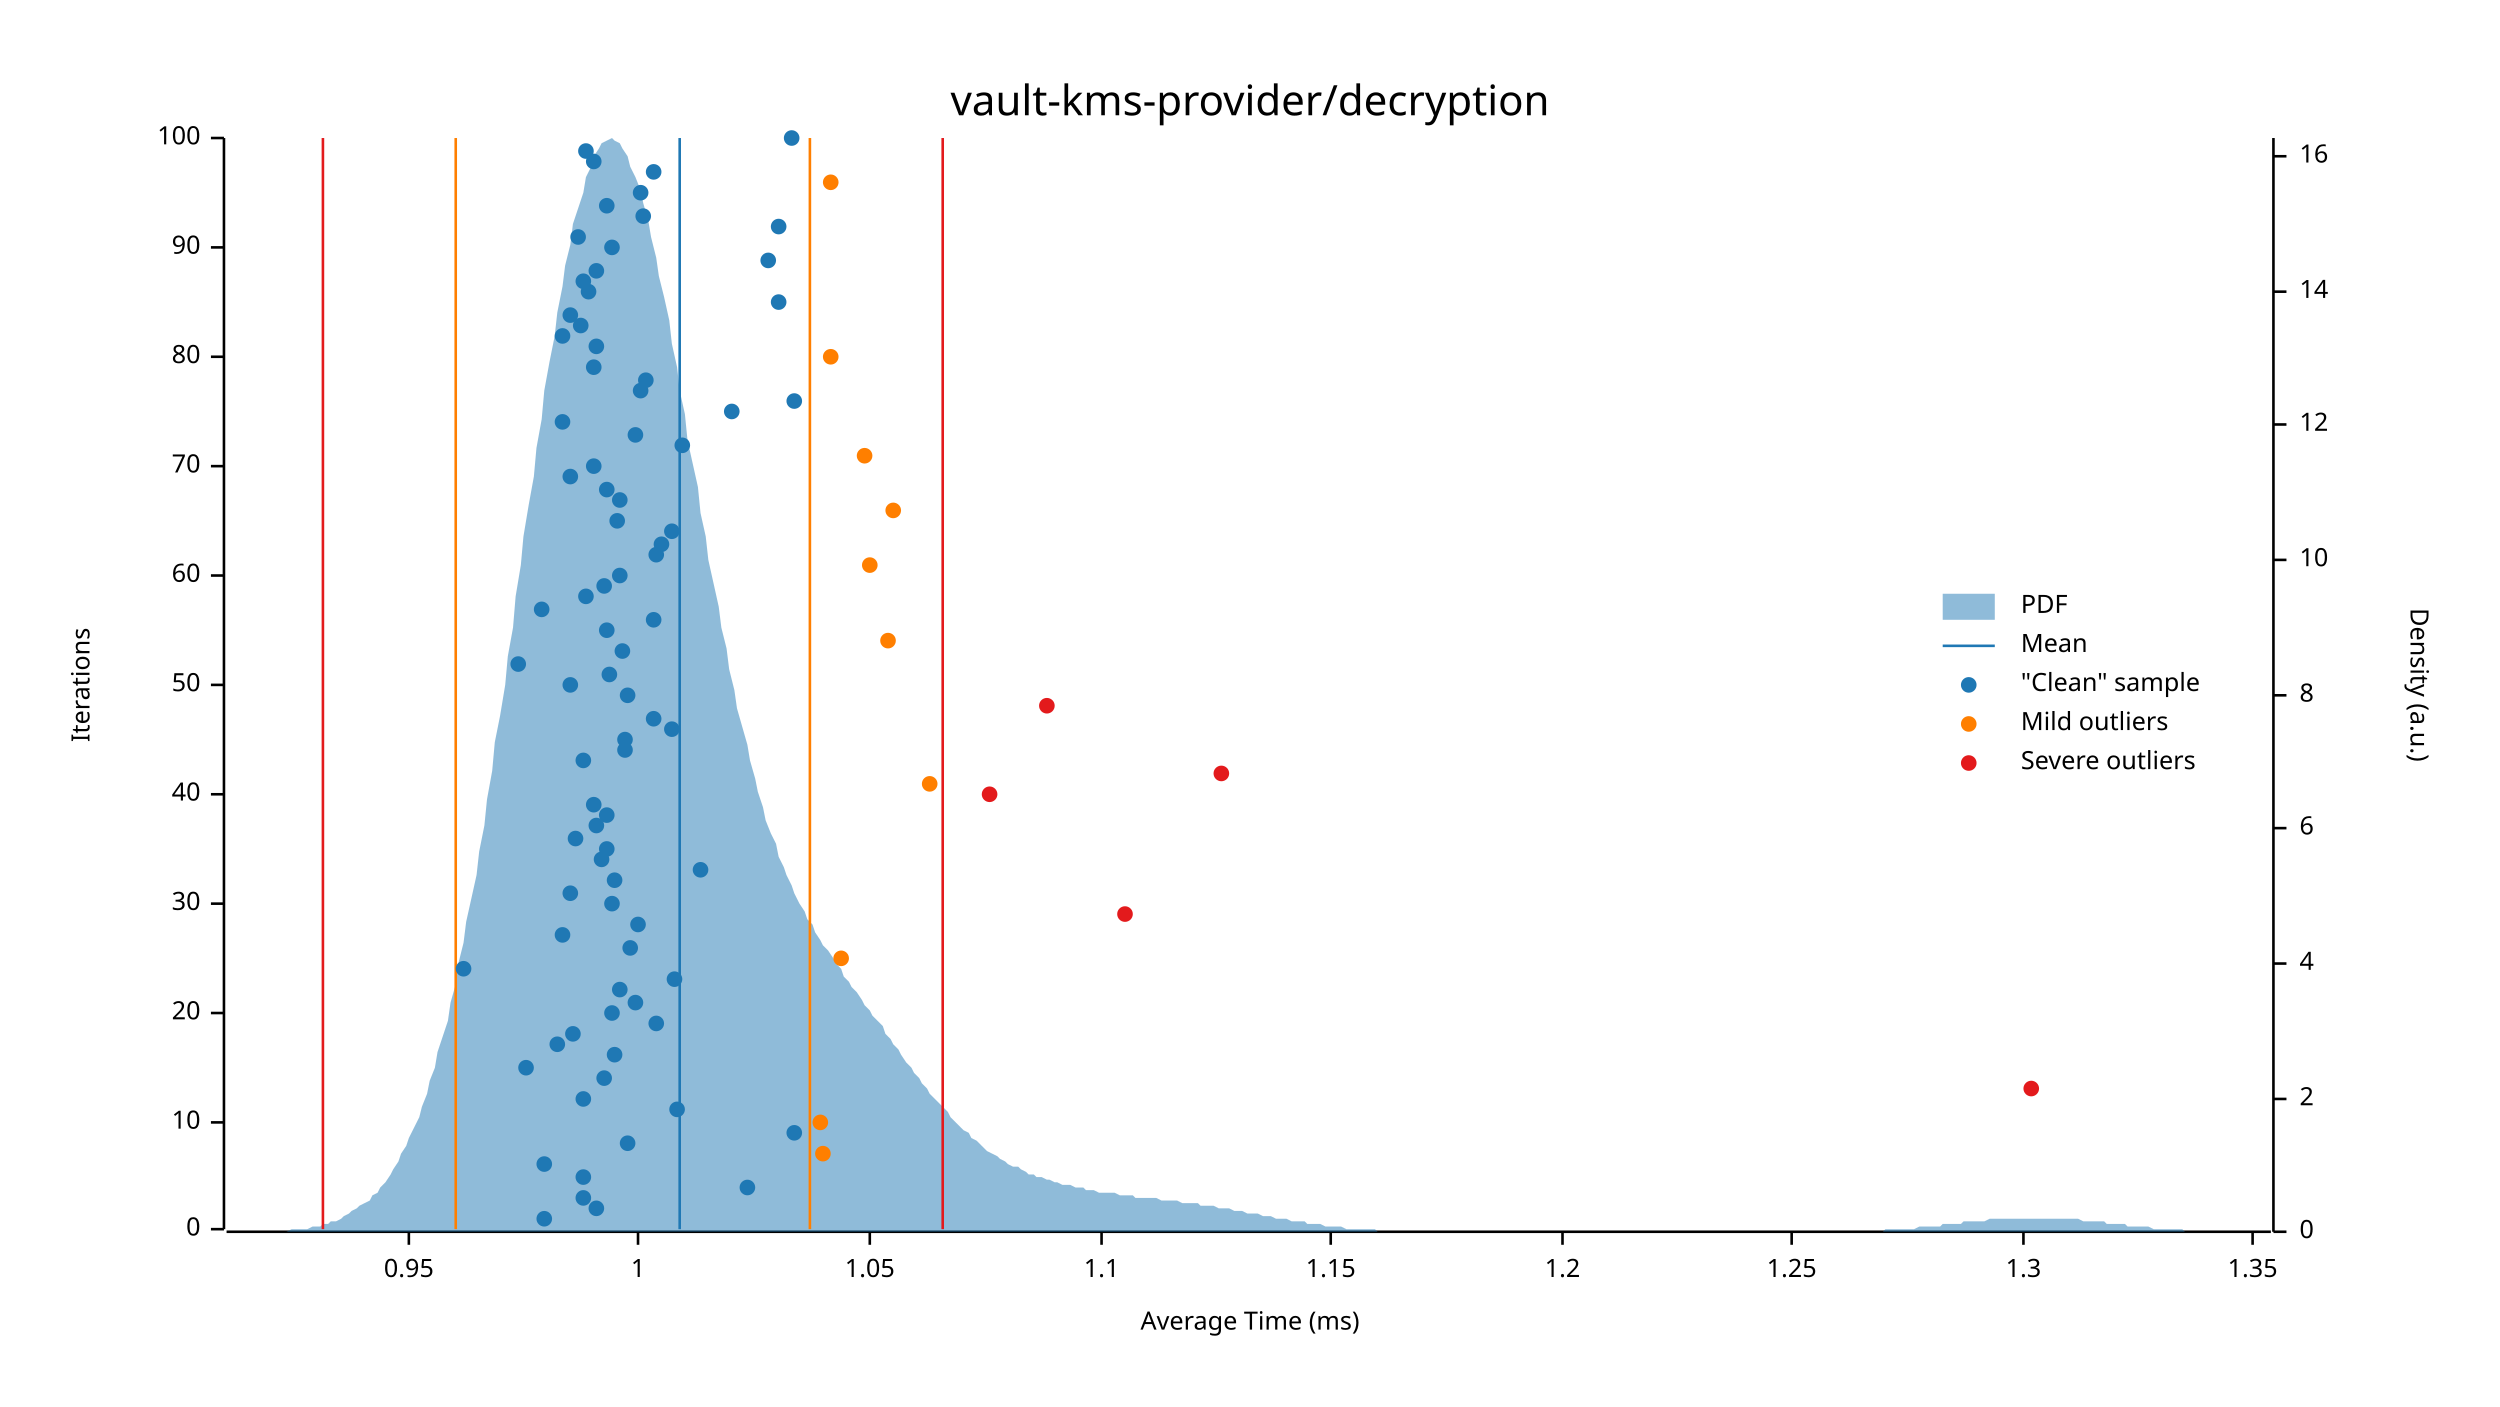
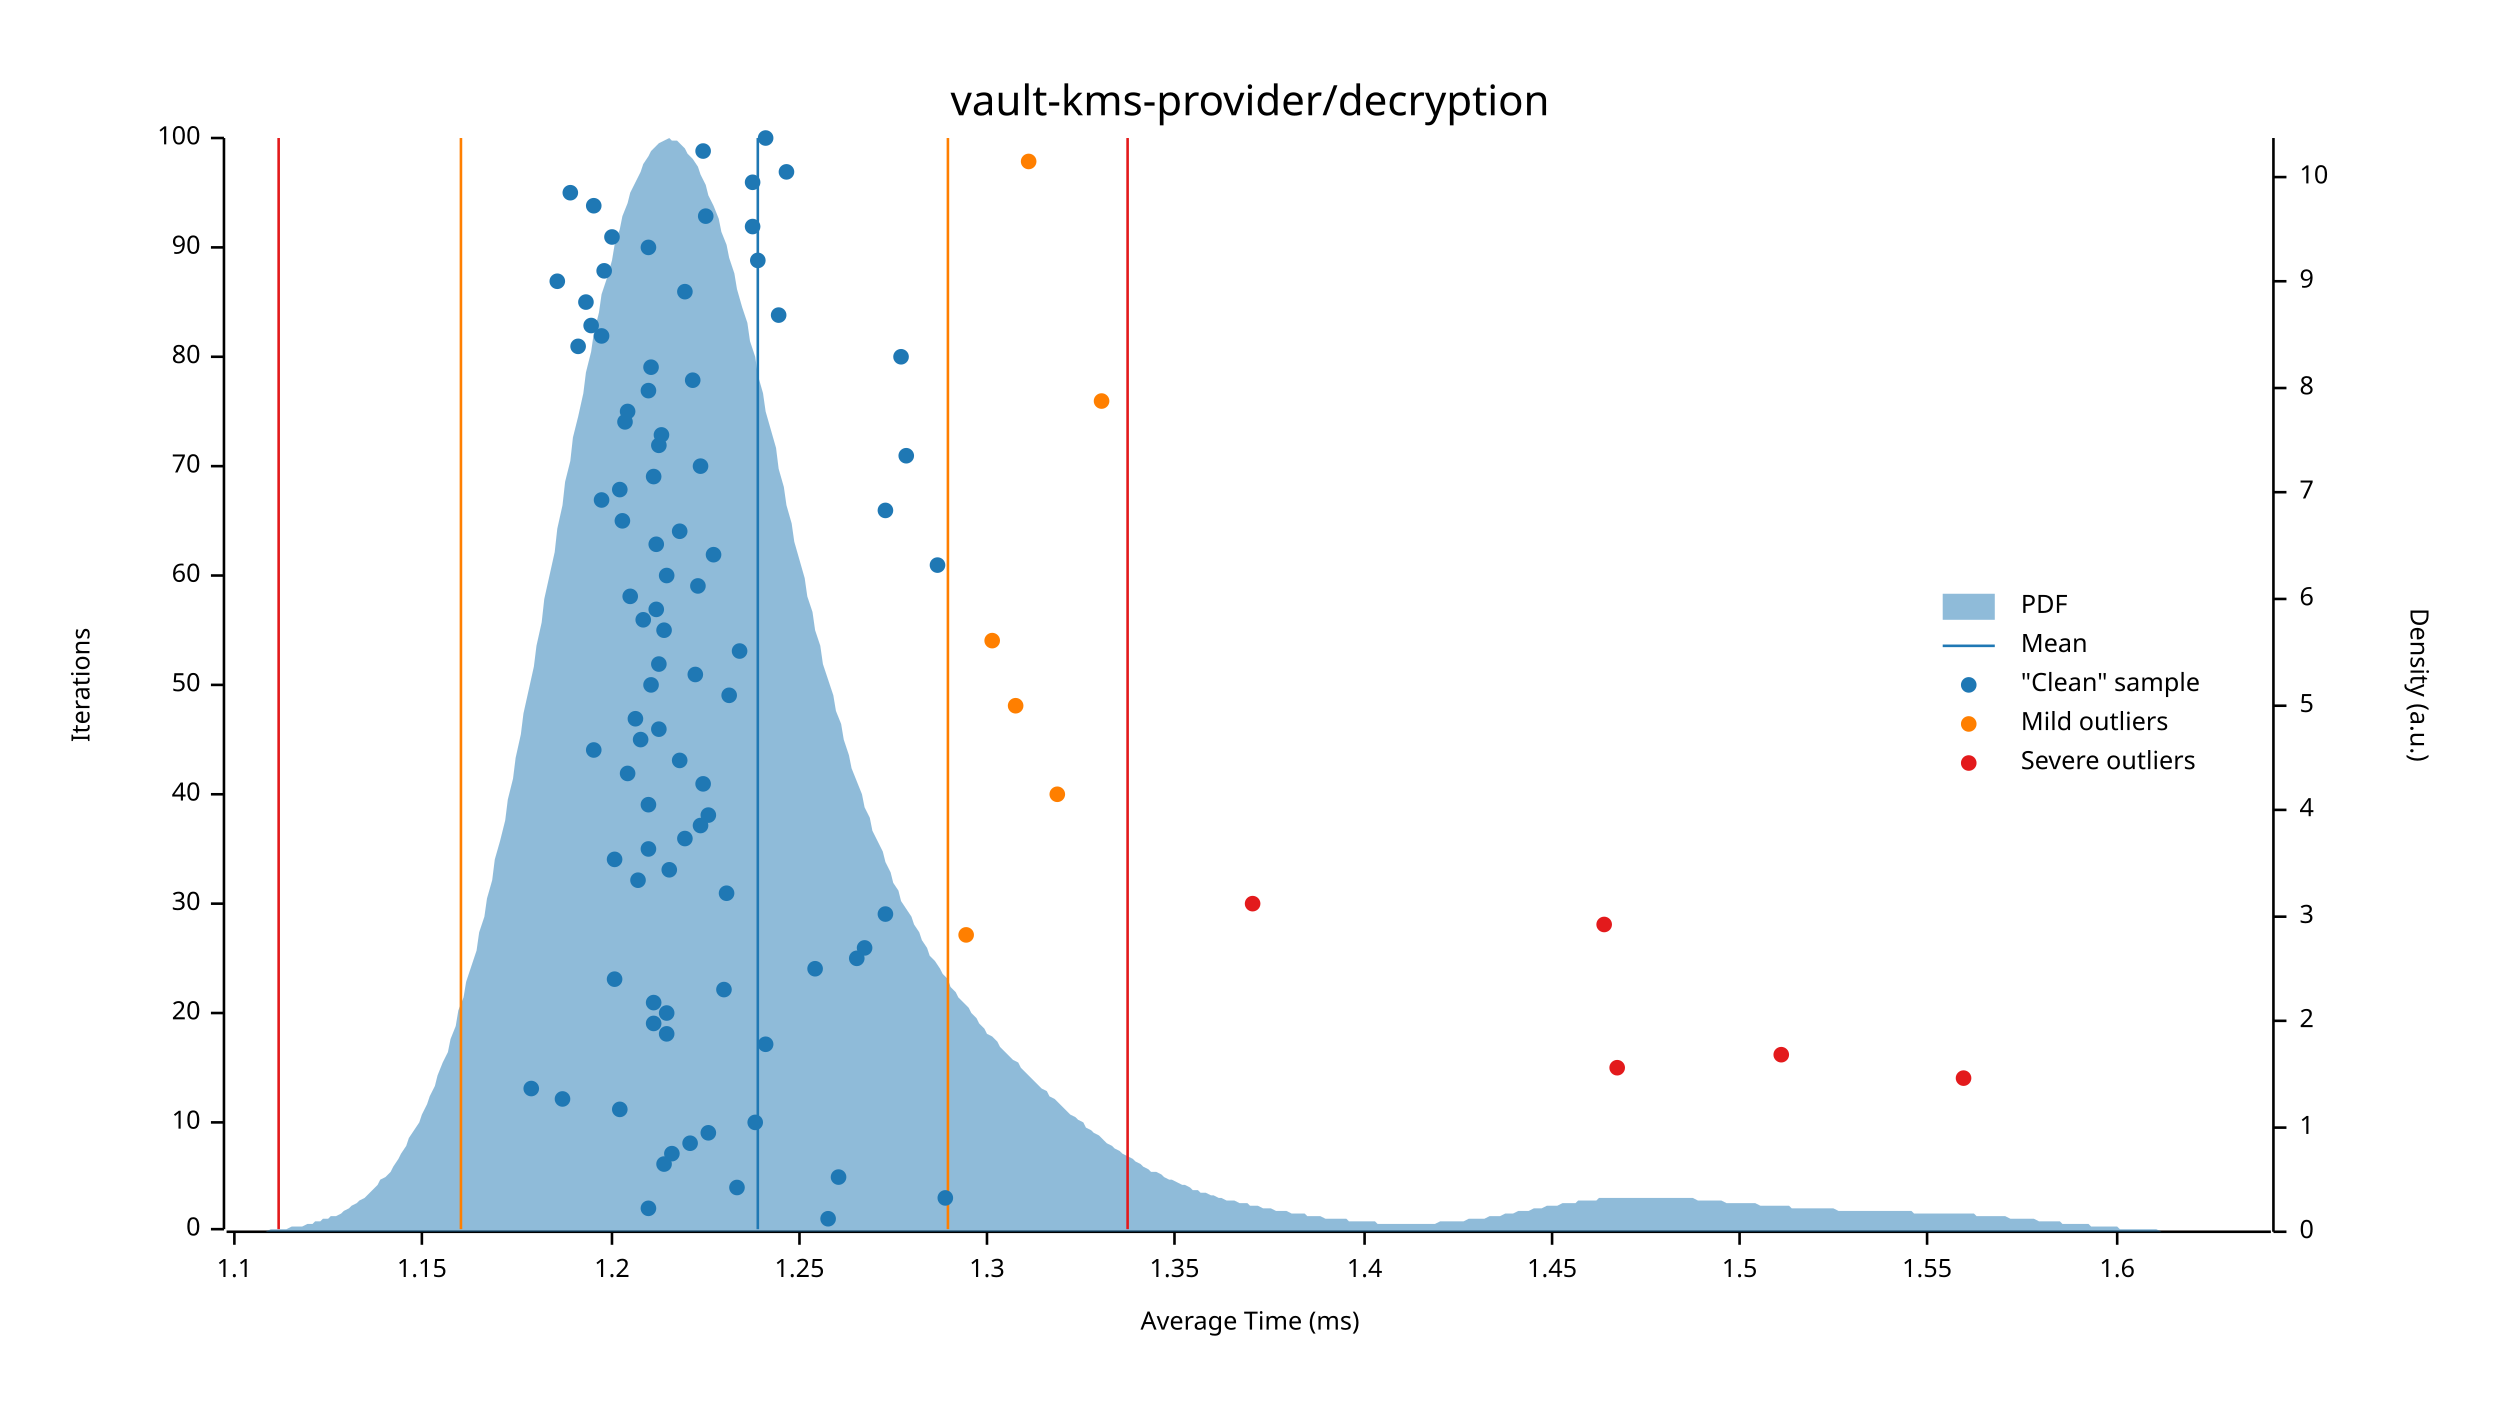
<svg xmlns="http://www.w3.org/2000/svg" width="960" height="540" viewBox="0 0 960 540">
  <text x="480" y="32" dy="0.76em" text-anchor="middle" font-family="sans-serif" font-size="16.129" opacity="1" fill="#000000">
vault-kms-provider/decryption
</text>
  <text x="27" y="263" dy="0.76em" text-anchor="middle" font-family="sans-serif" font-size="9.677" opacity="1" fill="#000000" transform="rotate(270, 27, 263)">
Iterations
</text>
  <text x="480" y="513" dy="-0.5ex" text-anchor="middle" font-family="sans-serif" font-size="9.677" opacity="1" fill="#000000">
Average Time (ms)
</text>
  <polyline fill="none" opacity="1" stroke="#000000" stroke-width="1" points="86,53 86,472 " />
  <text x="77" y="472" dy="0.5ex" text-anchor="end" font-family="sans-serif" font-size="9.677" opacity="1" fill="#000000">
0
</text>
  <polyline fill="none" opacity="1" stroke="#000000" stroke-width="1" points="81,472 86,472 " />
  <text x="77" y="431" dy="0.5ex" text-anchor="end" font-family="sans-serif" font-size="9.677" opacity="1" fill="#000000">
10
</text>
  <polyline fill="none" opacity="1" stroke="#000000" stroke-width="1" points="81,431 86,431 " />
  <text x="77" y="389" dy="0.5ex" text-anchor="end" font-family="sans-serif" font-size="9.677" opacity="1" fill="#000000">
20
</text>
  <polyline fill="none" opacity="1" stroke="#000000" stroke-width="1" points="81,389 86,389 " />
  <text x="77" y="347" dy="0.5ex" text-anchor="end" font-family="sans-serif" font-size="9.677" opacity="1" fill="#000000">
30
</text>
  <polyline fill="none" opacity="1" stroke="#000000" stroke-width="1" points="81,347 86,347 " />
  <text x="77" y="305" dy="0.5ex" text-anchor="end" font-family="sans-serif" font-size="9.677" opacity="1" fill="#000000">
40
</text>
  <polyline fill="none" opacity="1" stroke="#000000" stroke-width="1" points="81,305 86,305 " />
  <text x="77" y="263" dy="0.5ex" text-anchor="end" font-family="sans-serif" font-size="9.677" opacity="1" fill="#000000">
50
</text>
  <polyline fill="none" opacity="1" stroke="#000000" stroke-width="1" points="81,263 86,263 " />
  <text x="77" y="221" dy="0.5ex" text-anchor="end" font-family="sans-serif" font-size="9.677" opacity="1" fill="#000000">
60
</text>
  <polyline fill="none" opacity="1" stroke="#000000" stroke-width="1" points="81,221 86,221 " />
  <text x="77" y="179" dy="0.5ex" text-anchor="end" font-family="sans-serif" font-size="9.677" opacity="1" fill="#000000">
70
</text>
  <polyline fill="none" opacity="1" stroke="#000000" stroke-width="1" points="81,179 86,179 " />
  <text x="77" y="137" dy="0.5ex" text-anchor="end" font-family="sans-serif" font-size="9.677" opacity="1" fill="#000000">
80
</text>
  <polyline fill="none" opacity="1" stroke="#000000" stroke-width="1" points="81,137 86,137 " />
  <text x="77" y="95" dy="0.5ex" text-anchor="end" font-family="sans-serif" font-size="9.677" opacity="1" fill="#000000">
90
</text>
  <polyline fill="none" opacity="1" stroke="#000000" stroke-width="1" points="81,95 86,95 " />
  <text x="77" y="53" dy="0.5ex" text-anchor="end" font-family="sans-serif" font-size="9.677" opacity="1" fill="#000000">
100
</text>
  <polyline fill="none" opacity="1" stroke="#000000" stroke-width="1" points="81,53 86,53 " />
  <polyline fill="none" opacity="1" stroke="#000000" stroke-width="1" points="87,473 872,473 " />
-   <text x="157" y="483" dy="0.76em" text-anchor="middle" font-family="sans-serif" font-size="9.677" opacity="1" fill="#000000">
- 0.95
- </text>
-   <polyline fill="none" opacity="1" stroke="#000000" stroke-width="1" points="157,473 157,478 " />
-   <text x="245" y="483" dy="0.76em" text-anchor="middle" font-family="sans-serif" font-size="9.677" opacity="1" fill="#000000">
- 1
- </text>
-   <polyline fill="none" opacity="1" stroke="#000000" stroke-width="1" points="245,473 245,478 " />
-   <text x="334" y="483" dy="0.76em" text-anchor="middle" font-family="sans-serif" font-size="9.677" opacity="1" fill="#000000">
- 1.05
- </text>
-   <polyline fill="none" opacity="1" stroke="#000000" stroke-width="1" points="334,473 334,478 " />
-   <text x="423" y="483" dy="0.76em" text-anchor="middle" font-family="sans-serif" font-size="9.677" opacity="1" fill="#000000">
+   <text x="90" y="483" dy="0.76em" text-anchor="middle" font-family="sans-serif" font-size="9.677" opacity="1" fill="#000000">
1.1
</text>
-   <polyline fill="none" opacity="1" stroke="#000000" stroke-width="1" points="423,473 423,478 " />
-   <text x="511" y="483" dy="0.76em" text-anchor="middle" font-family="sans-serif" font-size="9.677" opacity="1" fill="#000000">
+   <polyline fill="none" opacity="1" stroke="#000000" stroke-width="1" points="90,473 90,478 " />
+   <text x="162" y="483" dy="0.76em" text-anchor="middle" font-family="sans-serif" font-size="9.677" opacity="1" fill="#000000">
1.15
</text>
-   <polyline fill="none" opacity="1" stroke="#000000" stroke-width="1" points="511,473 511,478 " />
-   <text x="600" y="483" dy="0.76em" text-anchor="middle" font-family="sans-serif" font-size="9.677" opacity="1" fill="#000000">
+   <polyline fill="none" opacity="1" stroke="#000000" stroke-width="1" points="162,473 162,478 " />
+   <text x="235" y="483" dy="0.76em" text-anchor="middle" font-family="sans-serif" font-size="9.677" opacity="1" fill="#000000">
1.2
</text>
-   <polyline fill="none" opacity="1" stroke="#000000" stroke-width="1" points="600,473 600,478 " />
-   <text x="688" y="483" dy="0.76em" text-anchor="middle" font-family="sans-serif" font-size="9.677" opacity="1" fill="#000000">
+   <polyline fill="none" opacity="1" stroke="#000000" stroke-width="1" points="235,473 235,478 " />
+   <text x="307" y="483" dy="0.76em" text-anchor="middle" font-family="sans-serif" font-size="9.677" opacity="1" fill="#000000">
1.25
</text>
-   <polyline fill="none" opacity="1" stroke="#000000" stroke-width="1" points="688,473 688,478 " />
-   <text x="777" y="483" dy="0.76em" text-anchor="middle" font-family="sans-serif" font-size="9.677" opacity="1" fill="#000000">
+   <polyline fill="none" opacity="1" stroke="#000000" stroke-width="1" points="307,473 307,478 " />
+   <text x="379" y="483" dy="0.76em" text-anchor="middle" font-family="sans-serif" font-size="9.677" opacity="1" fill="#000000">
1.3
</text>
-   <polyline fill="none" opacity="1" stroke="#000000" stroke-width="1" points="777,473 777,478 " />
-   <text x="865" y="483" dy="0.76em" text-anchor="middle" font-family="sans-serif" font-size="9.677" opacity="1" fill="#000000">
+   <polyline fill="none" opacity="1" stroke="#000000" stroke-width="1" points="379,473 379,478 " />
+   <text x="451" y="483" dy="0.76em" text-anchor="middle" font-family="sans-serif" font-size="9.677" opacity="1" fill="#000000">
1.35
</text>
-   <polyline fill="none" opacity="1" stroke="#000000" stroke-width="1" points="865,473 865,478 " />
+   <polyline fill="none" opacity="1" stroke="#000000" stroke-width="1" points="451,473 451,478 " />
+   <text x="524" y="483" dy="0.76em" text-anchor="middle" font-family="sans-serif" font-size="9.677" opacity="1" fill="#000000">
+ 1.4
+ </text>
+   <polyline fill="none" opacity="1" stroke="#000000" stroke-width="1" points="524,473 524,478 " />
+   <text x="596" y="483" dy="0.76em" text-anchor="middle" font-family="sans-serif" font-size="9.677" opacity="1" fill="#000000">
+ 1.45
+ </text>
+   <polyline fill="none" opacity="1" stroke="#000000" stroke-width="1" points="596,473 596,478 " />
+   <text x="668" y="483" dy="0.76em" text-anchor="middle" font-family="sans-serif" font-size="9.677" opacity="1" fill="#000000">
+ 1.5
+ </text>
+   <polyline fill="none" opacity="1" stroke="#000000" stroke-width="1" points="668,473 668,478 " />
+   <text x="740" y="483" dy="0.76em" text-anchor="middle" font-family="sans-serif" font-size="9.677" opacity="1" fill="#000000">
+ 1.55
+ </text>
+   <polyline fill="none" opacity="1" stroke="#000000" stroke-width="1" points="740,473 740,478 " />
+   <text x="813" y="483" dy="0.76em" text-anchor="middle" font-family="sans-serif" font-size="9.677" opacity="1" fill="#000000">
+ 1.6
+ </text>
+   <polyline fill="none" opacity="1" stroke="#000000" stroke-width="1" points="813,473 813,478 " />
  <text x="933" y="263" dy="0.76em" text-anchor="middle" font-family="sans-serif" font-size="9.677" opacity="1" fill="#000000" transform="rotate(90, 933, 263)">
Density (a.u.)
</text>
  <polyline fill="none" opacity="1" stroke="#000000" stroke-width="1" points="873,53 873,473 " />
  <text x="883" y="473" dy="0.5ex" text-anchor="start" font-family="sans-serif" font-size="9.677" opacity="1" fill="#000000">
0
</text>
  <polyline fill="none" opacity="1" stroke="#000000" stroke-width="1" points="873,473 878,473 " />
-   <text x="883" y="422" dy="0.5ex" text-anchor="start" font-family="sans-serif" font-size="9.677" opacity="1" fill="#000000">
+   <text x="883" y="433" dy="0.5ex" text-anchor="start" font-family="sans-serif" font-size="9.677" opacity="1" fill="#000000">
+ 1
+ </text>
+   <polyline fill="none" opacity="1" stroke="#000000" stroke-width="1" points="873,433 878,433 " />
+   <text x="883" y="392" dy="0.5ex" text-anchor="start" font-family="sans-serif" font-size="9.677" opacity="1" fill="#000000">
2
</text>
-   <polyline fill="none" opacity="1" stroke="#000000" stroke-width="1" points="873,422 878,422 " />
-   <text x="883" y="370" dy="0.5ex" text-anchor="start" font-family="sans-serif" font-size="9.677" opacity="1" fill="#000000">
+   <polyline fill="none" opacity="1" stroke="#000000" stroke-width="1" points="873,392 878,392 " />
+   <text x="883" y="352" dy="0.5ex" text-anchor="start" font-family="sans-serif" font-size="9.677" opacity="1" fill="#000000">
+ 3
+ </text>
+   <polyline fill="none" opacity="1" stroke="#000000" stroke-width="1" points="873,352 878,352 " />
+   <text x="883" y="311" dy="0.5ex" text-anchor="start" font-family="sans-serif" font-size="9.677" opacity="1" fill="#000000">
4
</text>
-   <polyline fill="none" opacity="1" stroke="#000000" stroke-width="1" points="873,370 878,370 " />
-   <text x="883" y="318" dy="0.5ex" text-anchor="start" font-family="sans-serif" font-size="9.677" opacity="1" fill="#000000">
+   <polyline fill="none" opacity="1" stroke="#000000" stroke-width="1" points="873,311 878,311 " />
+   <text x="883" y="271" dy="0.5ex" text-anchor="start" font-family="sans-serif" font-size="9.677" opacity="1" fill="#000000">
+ 5
+ </text>
+   <polyline fill="none" opacity="1" stroke="#000000" stroke-width="1" points="873,271 878,271 " />
+   <text x="883" y="230" dy="0.5ex" text-anchor="start" font-family="sans-serif" font-size="9.677" opacity="1" fill="#000000">
6
</text>
-   <polyline fill="none" opacity="1" stroke="#000000" stroke-width="1" points="873,318 878,318 " />
-   <text x="883" y="267" dy="0.5ex" text-anchor="start" font-family="sans-serif" font-size="9.677" opacity="1" fill="#000000">
+   <polyline fill="none" opacity="1" stroke="#000000" stroke-width="1" points="873,230 878,230 " />
+   <text x="883" y="189" dy="0.5ex" text-anchor="start" font-family="sans-serif" font-size="9.677" opacity="1" fill="#000000">
+ 7
+ </text>
+   <polyline fill="none" opacity="1" stroke="#000000" stroke-width="1" points="873,189 878,189 " />
+   <text x="883" y="149" dy="0.5ex" text-anchor="start" font-family="sans-serif" font-size="9.677" opacity="1" fill="#000000">
8
</text>
-   <polyline fill="none" opacity="1" stroke="#000000" stroke-width="1" points="873,267 878,267 " />
-   <text x="883" y="215" dy="0.5ex" text-anchor="start" font-family="sans-serif" font-size="9.677" opacity="1" fill="#000000">
+   <polyline fill="none" opacity="1" stroke="#000000" stroke-width="1" points="873,149 878,149 " />
+   <text x="883" y="108" dy="0.5ex" text-anchor="start" font-family="sans-serif" font-size="9.677" opacity="1" fill="#000000">
+ 9
+ </text>
+   <polyline fill="none" opacity="1" stroke="#000000" stroke-width="1" points="873,108 878,108 " />
+   <text x="883" y="68" dy="0.5ex" text-anchor="start" font-family="sans-serif" font-size="9.677" opacity="1" fill="#000000">
10
</text>
-   <polyline fill="none" opacity="1" stroke="#000000" stroke-width="1" points="873,215 878,215 " />
-   <text x="883" y="163" dy="0.5ex" text-anchor="start" font-family="sans-serif" font-size="9.677" opacity="1" fill="#000000">
- 12
- </text>
-   <polyline fill="none" opacity="1" stroke="#000000" stroke-width="1" points="873,163 878,163 " />
-   <text x="883" y="112" dy="0.5ex" text-anchor="start" font-family="sans-serif" font-size="9.677" opacity="1" fill="#000000">
- 14
- </text>
-   <polyline fill="none" opacity="1" stroke="#000000" stroke-width="1" points="873,112 878,112 " />
-   <text x="883" y="60" dy="0.5ex" text-anchor="start" font-family="sans-serif" font-size="9.677" opacity="1" fill="#000000">
- 16
- </text>
-   <polyline fill="none" opacity="1" stroke="#000000" stroke-width="1" points="873,60 878,60 " />
-   <polygon opacity="0.5" fill="#1F78B4" points="87,473 88,473 90,473 91,473 93,473 94,473 96,473 98,473 99,473 101,473 102,473 104,473 105,473 107,473 109,473 110,473 112,472 113,472 115,472 116,472 118,472 120,471 121,471 123,471 124,470 126,470 127,469 129,469 131,468 132,467 134,466 135,465 137,464 138,463 140,462 142,461 143,459 145,458 146,456 148,454 150,451 151,449 153,446 154,443 156,440 157,437 159,433 161,429 162,425 164,420 165,415 167,410 168,404 170,398 172,392 173,385 175,378 176,370 178,362 179,354 181,345 183,336 184,327 186,317 187,307 189,296 190,285 192,275 194,263 195,252 197,241 198,229 200,217 201,206 203,194 205,183 206,172 208,161 209,150 211,139 213,129 214,120 216,110 217,102 219,94 220,86 222,80 224,74 225,68 227,64 228,60 230,57 231,55 233,54 235,53 236,54 238,55 239,57 241,60 242,64 244,68 246,73 247,78 249,85 250,91 252,99 253,106 255,114 257,123 258,132 260,141 261,150 263,159 264,169 266,178 268,187 269,197 271,206 272,215 274,224 276,233 277,241 279,249 280,257 282,265 283,272 285,279 287,286 288,292 290,299 291,304 293,310 294,315 296,320 298,324 299,329 301,333 302,336 304,340 305,343 307,347 309,350 310,353 312,355 313,358 315,361 316,363 318,365 320,368 321,370 323,372 324,375 326,377 327,379 329,381 331,384 332,386 334,388 335,390 337,392 339,394 340,397 342,399 343,401 345,403 346,405 348,408 350,410 351,412 353,414 354,416 356,418 357,420 359,422 361,424 362,425 364,427 365,429 367,431 368,432 370,434 372,435 373,437 375,438 376,439 378,441 379,442 381,443 383,444 384,445 386,446 387,447 389,448 391,448 392,449 394,450 395,451 397,451 398,452 400,452 402,453 403,453 405,454 406,454 408,455 409,455 411,455 413,456 414,456 416,456 417,457 419,457 420,457 422,458 424,458 425,458 427,458 428,458 430,459 431,459 433,459 435,459 436,460 438,460 439,460 441,460 442,460 444,460 446,461 447,461 449,461 450,461 452,461 454,462 455,462 457,462 458,462 460,462 461,463 463,463 465,463 466,463 468,464 469,464 471,464 472,464 474,465 476,465 477,465 479,466 480,466 482,466 483,466 485,467 487,467 488,467 490,468 491,468 493,468 494,468 496,469 498,469 499,469 501,469 502,470 504,470 505,470 507,470 509,471 510,471 512,471 513,471 515,471 517,472 518,472 520,472 521,472 523,472 524,472 526,472 528,472 529,473 531,473 532,473 534,473 535,473 537,473 539,473 540,473 542,473 543,473 545,473 546,473 548,473 550,473 551,473 553,473 554,473 556,473 557,473 559,473 561,473 562,473 564,473 565,473 567,473 568,473 570,473 572,473 573,473 575,473 576,473 578,473 580,473 581,473 583,473 584,473 586,473 587,473 589,473 591,473 592,473 594,473 595,473 597,473 598,473 600,473 602,473 603,473 605,473 606,473 608,473 609,473 611,473 613,473 614,473 616,473 617,473 619,473 620,473 622,473 624,473 625,473 627,473 628,473 630,473 632,473 633,473 635,473 636,473 638,473 639,473 641,473 643,473 644,473 646,473 647,473 649,473 650,473 652,473 654,473 655,473 657,473 658,473 660,473 661,473 663,473 665,473 666,473 668,473 669,473 671,473 672,473 674,473 676,473 677,473 679,473 680,473 682,473 683,473 685,473 687,473 688,473 690,473 691,473 693,473 695,473 696,473 698,473 699,473 701,473 702,473 704,473 706,473 707,473 709,473 710,473 712,473 713,473 715,473 717,473 718,473 720,473 721,473 723,473 724,472 726,472 728,472 729,472 731,472 732,472 734,472 735,472 737,471 739,471 740,471 742,471 743,471 745,471 746,470 748,470 750,470 751,470 753,470 754,469 756,469 758,469 759,469 761,469 762,469 764,468 765,468 767,468 769,468 770,468 772,468 773,468 775,468 776,468 778,468 780,468 781,468 783,468 784,468 786,468 787,468 789,468 791,468 792,468 794,468 795,468 797,468 798,468 800,469 802,469 803,469 805,469 806,469 808,469 809,470 811,470 813,470 814,470 816,470 817,471 819,471 821,471 822,471 824,471 825,471 827,472 828,472 830,472 832,472 833,472 835,472 836,472 838,472 839,473 841,473 843,473 844,473 846,473 847,473 849,473 850,473 852,473 854,473 855,473 857,473 858,473 860,473 861,473 863,473 865,473 866,473 868,473 869,473 871,473 873,473 873,473 87,473 " />
-   <polyline fill="none" opacity="1" stroke="#1F78B4" stroke-width="1" points="261,472 261,53 " />
-   <polyline fill="none" opacity="1" stroke="#FF7F00" stroke-width="1" points="175,472 175,53 " />
-   <polyline fill="none" opacity="1" stroke="#FF7F00" stroke-width="1" points="311,472 311,53 " />
-   <polyline fill="none" opacity="1" stroke="#E31A1C" stroke-width="1" points="124,472 124,53 " />
-   <polyline fill="none" opacity="1" stroke="#E31A1C" stroke-width="1" points="362,472 362,53 " />
-   <circle cx="209" cy="468" r="3" opacity="1" fill="#1F78B4" stroke="none" stroke-width="1" />
-   <circle cx="229" cy="464" r="3" opacity="1" fill="#1F78B4" stroke="none" stroke-width="1" />
-   <circle cx="224" cy="460" r="3" opacity="1" fill="#1F78B4" stroke="none" stroke-width="1" />
-   <circle cx="287" cy="456" r="3" opacity="1" fill="#1F78B4" stroke="none" stroke-width="1" />
-   <circle cx="224" cy="452" r="3" opacity="1" fill="#1F78B4" stroke="none" stroke-width="1" />
-   <circle cx="209" cy="447" r="3" opacity="1" fill="#1F78B4" stroke="none" stroke-width="1" />
-   <circle cx="241" cy="439" r="3" opacity="1" fill="#1F78B4" stroke="none" stroke-width="1" />
-   <circle cx="305" cy="435" r="3" opacity="1" fill="#1F78B4" stroke="none" stroke-width="1" />
-   <circle cx="260" cy="426" r="3" opacity="1" fill="#1F78B4" stroke="none" stroke-width="1" />
-   <circle cx="224" cy="422" r="3" opacity="1" fill="#1F78B4" stroke="none" stroke-width="1" />
-   <circle cx="232" cy="414" r="3" opacity="1" fill="#1F78B4" stroke="none" stroke-width="1" />
-   <circle cx="202" cy="410" r="3" opacity="1" fill="#1F78B4" stroke="none" stroke-width="1" />
-   <circle cx="236" cy="405" r="3" opacity="1" fill="#1F78B4" stroke="none" stroke-width="1" />
-   <circle cx="214" cy="401" r="3" opacity="1" fill="#1F78B4" stroke="none" stroke-width="1" />
-   <circle cx="220" cy="397" r="3" opacity="1" fill="#1F78B4" stroke="none" stroke-width="1" />
-   <circle cx="252" cy="393" r="3" opacity="1" fill="#1F78B4" stroke="none" stroke-width="1" />
-   <circle cx="235" cy="389" r="3" opacity="1" fill="#1F78B4" stroke="none" stroke-width="1" />
-   <circle cx="244" cy="385" r="3" opacity="1" fill="#1F78B4" stroke="none" stroke-width="1" />
-   <circle cx="238" cy="380" r="3" opacity="1" fill="#1F78B4" stroke="none" stroke-width="1" />
-   <circle cx="259" cy="376" r="3" opacity="1" fill="#1F78B4" stroke="none" stroke-width="1" />
-   <circle cx="178" cy="372" r="3" opacity="1" fill="#1F78B4" stroke="none" stroke-width="1" />
-   <circle cx="242" cy="364" r="3" opacity="1" fill="#1F78B4" stroke="none" stroke-width="1" />
-   <circle cx="216" cy="359" r="3" opacity="1" fill="#1F78B4" stroke="none" stroke-width="1" />
-   <circle cx="245" cy="355" r="3" opacity="1" fill="#1F78B4" stroke="none" stroke-width="1" />
-   <circle cx="235" cy="347" r="3" opacity="1" fill="#1F78B4" stroke="none" stroke-width="1" />
-   <circle cx="219" cy="343" r="3" opacity="1" fill="#1F78B4" stroke="none" stroke-width="1" />
-   <circle cx="236" cy="338" r="3" opacity="1" fill="#1F78B4" stroke="none" stroke-width="1" />
-   <circle cx="269" cy="334" r="3" opacity="1" fill="#1F78B4" stroke="none" stroke-width="1" />
-   <circle cx="231" cy="330" r="3" opacity="1" fill="#1F78B4" stroke="none" stroke-width="1" />
-   <circle cx="233" cy="326" r="3" opacity="1" fill="#1F78B4" stroke="none" stroke-width="1" />
-   <circle cx="221" cy="322" r="3" opacity="1" fill="#1F78B4" stroke="none" stroke-width="1" />
-   <circle cx="229" cy="317" r="3" opacity="1" fill="#1F78B4" stroke="none" stroke-width="1" />
-   <circle cx="233" cy="313" r="3" opacity="1" fill="#1F78B4" stroke="none" stroke-width="1" />
-   <circle cx="228" cy="309" r="3" opacity="1" fill="#1F78B4" stroke="none" stroke-width="1" />
-   <circle cx="224" cy="292" r="3" opacity="1" fill="#1F78B4" stroke="none" stroke-width="1" />
-   <circle cx="240" cy="288" r="3" opacity="1" fill="#1F78B4" stroke="none" stroke-width="1" />
-   <circle cx="240" cy="284" r="3" opacity="1" fill="#1F78B4" stroke="none" stroke-width="1" />
-   <circle cx="258" cy="280" r="3" opacity="1" fill="#1F78B4" stroke="none" stroke-width="1" />
-   <circle cx="251" cy="276" r="3" opacity="1" fill="#1F78B4" stroke="none" stroke-width="1" />
-   <circle cx="241" cy="267" r="3" opacity="1" fill="#1F78B4" stroke="none" stroke-width="1" />
-   <circle cx="219" cy="263" r="3" opacity="1" fill="#1F78B4" stroke="none" stroke-width="1" />
-   <circle cx="234" cy="259" r="3" opacity="1" fill="#1F78B4" stroke="none" stroke-width="1" />
-   <circle cx="199" cy="255" r="3" opacity="1" fill="#1F78B4" stroke="none" stroke-width="1" />
-   <circle cx="239" cy="250" r="3" opacity="1" fill="#1F78B4" stroke="none" stroke-width="1" />
-   <circle cx="233" cy="242" r="3" opacity="1" fill="#1F78B4" stroke="none" stroke-width="1" />
-   <circle cx="251" cy="238" r="3" opacity="1" fill="#1F78B4" stroke="none" stroke-width="1" />
-   <circle cx="208" cy="234" r="3" opacity="1" fill="#1F78B4" stroke="none" stroke-width="1" />
-   <circle cx="225" cy="229" r="3" opacity="1" fill="#1F78B4" stroke="none" stroke-width="1" />
-   <circle cx="232" cy="225" r="3" opacity="1" fill="#1F78B4" stroke="none" stroke-width="1" />
-   <circle cx="238" cy="221" r="3" opacity="1" fill="#1F78B4" stroke="none" stroke-width="1" />
-   <circle cx="252" cy="213" r="3" opacity="1" fill="#1F78B4" stroke="none" stroke-width="1" />
-   <circle cx="254" cy="209" r="3" opacity="1" fill="#1F78B4" stroke="none" stroke-width="1" />
-   <circle cx="258" cy="204" r="3" opacity="1" fill="#1F78B4" stroke="none" stroke-width="1" />
-   <circle cx="237" cy="200" r="3" opacity="1" fill="#1F78B4" stroke="none" stroke-width="1" />
-   <circle cx="238" cy="192" r="3" opacity="1" fill="#1F78B4" stroke="none" stroke-width="1" />
-   <circle cx="233" cy="188" r="3" opacity="1" fill="#1F78B4" stroke="none" stroke-width="1" />
-   <circle cx="219" cy="183" r="3" opacity="1" fill="#1F78B4" stroke="none" stroke-width="1" />
-   <circle cx="228" cy="179" r="3" opacity="1" fill="#1F78B4" stroke="none" stroke-width="1" />
-   <circle cx="262" cy="171" r="3" opacity="1" fill="#1F78B4" stroke="none" stroke-width="1" />
-   <circle cx="244" cy="167" r="3" opacity="1" fill="#1F78B4" stroke="none" stroke-width="1" />
-   <circle cx="216" cy="162" r="3" opacity="1" fill="#1F78B4" stroke="none" stroke-width="1" />
-   <circle cx="281" cy="158" r="3" opacity="1" fill="#1F78B4" stroke="none" stroke-width="1" />
-   <circle cx="305" cy="154" r="3" opacity="1" fill="#1F78B4" stroke="none" stroke-width="1" />
-   <circle cx="246" cy="150" r="3" opacity="1" fill="#1F78B4" stroke="none" stroke-width="1" />
-   <circle cx="248" cy="146" r="3" opacity="1" fill="#1F78B4" stroke="none" stroke-width="1" />
-   <circle cx="228" cy="141" r="3" opacity="1" fill="#1F78B4" stroke="none" stroke-width="1" />
-   <circle cx="229" cy="133" r="3" opacity="1" fill="#1F78B4" stroke="none" stroke-width="1" />
-   <circle cx="216" cy="129" r="3" opacity="1" fill="#1F78B4" stroke="none" stroke-width="1" />
-   <circle cx="223" cy="125" r="3" opacity="1" fill="#1F78B4" stroke="none" stroke-width="1" />
-   <circle cx="219" cy="121" r="3" opacity="1" fill="#1F78B4" stroke="none" stroke-width="1" />
-   <circle cx="299" cy="116" r="3" opacity="1" fill="#1F78B4" stroke="none" stroke-width="1" />
-   <circle cx="226" cy="112" r="3" opacity="1" fill="#1F78B4" stroke="none" stroke-width="1" />
-   <circle cx="224" cy="108" r="3" opacity="1" fill="#1F78B4" stroke="none" stroke-width="1" />
-   <circle cx="229" cy="104" r="3" opacity="1" fill="#1F78B4" stroke="none" stroke-width="1" />
-   <circle cx="295" cy="100" r="3" opacity="1" fill="#1F78B4" stroke="none" stroke-width="1" />
-   <circle cx="235" cy="95" r="3" opacity="1" fill="#1F78B4" stroke="none" stroke-width="1" />
-   <circle cx="222" cy="91" r="3" opacity="1" fill="#1F78B4" stroke="none" stroke-width="1" />
-   <circle cx="299" cy="87" r="3" opacity="1" fill="#1F78B4" stroke="none" stroke-width="1" />
-   <circle cx="247" cy="83" r="3" opacity="1" fill="#1F78B4" stroke="none" stroke-width="1" />
-   <circle cx="233" cy="79" r="3" opacity="1" fill="#1F78B4" stroke="none" stroke-width="1" />
-   <circle cx="246" cy="74" r="3" opacity="1" fill="#1F78B4" stroke="none" stroke-width="1" />
-   <circle cx="251" cy="66" r="3" opacity="1" fill="#1F78B4" stroke="none" stroke-width="1" />
-   <circle cx="228" cy="62" r="3" opacity="1" fill="#1F78B4" stroke="none" stroke-width="1" />
-   <circle cx="225" cy="58" r="3" opacity="1" fill="#1F78B4" stroke="none" stroke-width="1" />
-   <circle cx="304" cy="53" r="3" opacity="1" fill="#1F78B4" stroke="none" stroke-width="1" />
-   <circle cx="316" cy="443" r="3" opacity="1" fill="#FF7F00" stroke="none" stroke-width="1" />
-   <circle cx="315" cy="431" r="3" opacity="1" fill="#FF7F00" stroke="none" stroke-width="1" />
-   <circle cx="323" cy="368" r="3" opacity="1" fill="#FF7F00" stroke="none" stroke-width="1" />
-   <circle cx="357" cy="301" r="3" opacity="1" fill="#FF7F00" stroke="none" stroke-width="1" />
-   <circle cx="341" cy="246" r="3" opacity="1" fill="#FF7F00" stroke="none" stroke-width="1" />
-   <circle cx="334" cy="217" r="3" opacity="1" fill="#FF7F00" stroke="none" stroke-width="1" />
-   <circle cx="343" cy="196" r="3" opacity="1" fill="#FF7F00" stroke="none" stroke-width="1" />
-   <circle cx="332" cy="175" r="3" opacity="1" fill="#FF7F00" stroke="none" stroke-width="1" />
-   <circle cx="319" cy="137" r="3" opacity="1" fill="#FF7F00" stroke="none" stroke-width="1" />
-   <circle cx="319" cy="70" r="3" opacity="1" fill="#FF7F00" stroke="none" stroke-width="1" />
-   <circle cx="780" cy="418" r="3" opacity="1" fill="#E31A1C" stroke="none" stroke-width="1" />
-   <circle cx="432" cy="351" r="3" opacity="1" fill="#E31A1C" stroke="none" stroke-width="1" />
-   <circle cx="380" cy="305" r="3" opacity="1" fill="#E31A1C" stroke="none" stroke-width="1" />
-   <circle cx="469" cy="297" r="3" opacity="1" fill="#E31A1C" stroke="none" stroke-width="1" />
-   <circle cx="402" cy="271" r="3" opacity="1" fill="#E31A1C" stroke="none" stroke-width="1" />
+   <polyline fill="none" opacity="1" stroke="#000000" stroke-width="1" points="873,68 878,68 " />
+   <polygon opacity="0.5" fill="#1F78B4" points="87,473 88,473 90,473 91,473 93,473 94,473 96,473 98,473 99,473 101,473 102,473 104,472 105,472 107,472 109,472 110,472 112,471 113,471 115,471 116,471 118,470 120,470 121,469 123,469 124,468 126,468 127,467 129,467 131,466 132,465 134,464 135,463 137,462 138,461 140,460 142,458 143,457 145,455 146,453 148,452 150,450 151,448 153,445 154,443 156,440 157,437 159,434 161,431 162,428 164,424 165,421 167,417 168,413 170,408 172,404 173,399 175,394 176,388 178,383 179,377 181,371 183,365 184,358 186,352 187,345 189,338 190,330 192,323 194,315 195,307 197,299 198,291 200,282 201,274 203,265 205,256 206,248 208,239 209,230 211,221 213,212 214,203 216,194 217,185 219,177 220,168 222,160 224,151 225,143 227,135 228,128 230,120 231,113 233,107 235,100 236,94 238,88 239,83 241,78 242,74 244,70 246,66 247,63 249,60 250,58 252,56 253,55 255,54 257,53 258,54 260,54 261,55 263,57 264,59 266,61 268,64 269,67 271,71 272,75 274,79 276,84 277,89 279,94 280,99 282,105 283,111 285,118 287,124 288,131 290,137 291,144 293,151 294,158 296,165 298,172 299,180 301,187 302,194 304,201 305,208 307,215 309,222 310,229 312,235 313,242 315,248 316,255 318,261 320,267 321,273 323,278 324,284 326,290 327,295 329,300 331,305 332,310 334,314 335,319 337,323 339,327 340,331 342,335 343,339 345,342 346,346 348,349 350,352 351,355 353,358 354,361 356,364 357,367 359,369 361,372 362,374 364,376 365,379 367,381 368,383 370,385 372,387 373,389 375,391 376,393 378,395 379,397 381,398 383,400 384,402 386,404 387,405 389,407 391,408 392,410 394,412 395,413 397,415 398,416 400,418 402,419 403,421 405,422 406,423 408,425 409,426 411,428 413,429 414,430 416,431 417,433 419,434 420,435 422,436 424,438 425,439 427,440 428,441 430,442 431,443 433,444 435,445 436,446 438,447 439,448 441,449 442,450 444,450 446,451 447,452 449,453 450,453 452,454 454,455 455,455 457,456 458,457 460,457 461,458 463,458 465,459 466,459 468,460 469,460 471,461 472,461 474,461 476,462 477,462 479,462 480,463 482,463 483,463 485,464 487,464 488,464 490,465 491,465 493,465 494,465 496,466 498,466 499,466 501,466 502,467 504,467 505,467 507,467 509,468 510,468 512,468 513,468 515,468 517,468 518,469 520,469 521,469 523,469 524,469 526,469 528,469 529,470 531,470 532,470 534,470 535,470 537,470 539,470 540,470 542,470 543,470 545,470 546,470 548,470 550,470 551,470 553,469 554,469 556,469 557,469 559,469 561,469 562,469 564,468 565,468 567,468 568,468 570,468 572,467 573,467 575,467 576,467 578,466 580,466 581,466 583,465 584,465 586,465 587,465 589,464 591,464 592,464 594,463 595,463 597,463 598,463 600,462 602,462 603,462 605,462 606,461 608,461 609,461 611,461 613,461 614,460 616,460 617,460 619,460 620,460 622,460 624,460 625,460 627,460 628,460 630,460 632,460 633,460 635,460 636,460 638,460 639,460 641,460 643,460 644,460 646,460 647,460 649,460 650,460 652,461 654,461 655,461 657,461 658,461 660,461 661,461 663,462 665,462 666,462 668,462 669,462 671,462 672,462 674,462 676,463 677,463 679,463 680,463 682,463 683,463 685,463 687,463 688,464 690,464 691,464 693,464 695,464 696,464 698,464 699,464 701,464 702,464 704,464 706,465 707,465 709,465 710,465 712,465 713,465 715,465 717,465 718,465 720,465 721,465 723,465 724,465 726,465 728,465 729,465 731,465 732,465 734,465 735,466 737,466 739,466 740,466 742,466 743,466 745,466 746,466 748,466 750,466 751,466 753,466 754,466 756,466 758,466 759,467 761,467 762,467 764,467 765,467 767,467 769,467 770,467 772,468 773,468 775,468 776,468 778,468 780,468 781,468 783,469 784,469 786,469 787,469 789,469 791,469 792,470 794,470 795,470 797,470 798,470 800,470 802,470 803,471 805,471 806,471 808,471 809,471 811,471 813,471 814,472 816,472 817,472 819,472 821,472 822,472 824,472 825,472 827,472 828,472 830,473 832,473 833,473 835,473 836,473 838,473 839,473 841,473 843,473 844,473 846,473 847,473 849,473 850,473 852,473 854,473 855,473 857,473 858,473 860,473 861,473 863,473 865,473 866,473 868,473 869,473 871,473 873,473 873,473 87,473 " />
+   <polyline fill="none" opacity="1" stroke="#1F78B4" stroke-width="1" points="291,472 291,53 " />
+   <polyline fill="none" opacity="1" stroke="#FF7F00" stroke-width="1" points="177,472 177,53 " />
+   <polyline fill="none" opacity="1" stroke="#FF7F00" stroke-width="1" points="364,472 364,53 " />
+   <polyline fill="none" opacity="1" stroke="#E31A1C" stroke-width="1" points="107,472 107,53 " />
+   <polyline fill="none" opacity="1" stroke="#E31A1C" stroke-width="1" points="433,472 433,53 " />
+   <circle cx="318" cy="468" r="3" opacity="1" fill="#1F78B4" stroke="none" stroke-width="1" />
+   <circle cx="249" cy="464" r="3" opacity="1" fill="#1F78B4" stroke="none" stroke-width="1" />
+   <circle cx="363" cy="460" r="3" opacity="1" fill="#1F78B4" stroke="none" stroke-width="1" />
+   <circle cx="283" cy="456" r="3" opacity="1" fill="#1F78B4" stroke="none" stroke-width="1" />
+   <circle cx="322" cy="452" r="3" opacity="1" fill="#1F78B4" stroke="none" stroke-width="1" />
+   <circle cx="255" cy="447" r="3" opacity="1" fill="#1F78B4" stroke="none" stroke-width="1" />
+   <circle cx="258" cy="443" r="3" opacity="1" fill="#1F78B4" stroke="none" stroke-width="1" />
+   <circle cx="265" cy="439" r="3" opacity="1" fill="#1F78B4" stroke="none" stroke-width="1" />
+   <circle cx="272" cy="435" r="3" opacity="1" fill="#1F78B4" stroke="none" stroke-width="1" />
+   <circle cx="290" cy="431" r="3" opacity="1" fill="#1F78B4" stroke="none" stroke-width="1" />
+   <circle cx="238" cy="426" r="3" opacity="1" fill="#1F78B4" stroke="none" stroke-width="1" />
+   <circle cx="216" cy="422" r="3" opacity="1" fill="#1F78B4" stroke="none" stroke-width="1" />
+   <circle cx="204" cy="418" r="3" opacity="1" fill="#1F78B4" stroke="none" stroke-width="1" />
+   <circle cx="294" cy="401" r="3" opacity="1" fill="#1F78B4" stroke="none" stroke-width="1" />
+   <circle cx="256" cy="397" r="3" opacity="1" fill="#1F78B4" stroke="none" stroke-width="1" />
+   <circle cx="251" cy="393" r="3" opacity="1" fill="#1F78B4" stroke="none" stroke-width="1" />
+   <circle cx="256" cy="389" r="3" opacity="1" fill="#1F78B4" stroke="none" stroke-width="1" />
+   <circle cx="251" cy="385" r="3" opacity="1" fill="#1F78B4" stroke="none" stroke-width="1" />
+   <circle cx="278" cy="380" r="3" opacity="1" fill="#1F78B4" stroke="none" stroke-width="1" />
+   <circle cx="236" cy="376" r="3" opacity="1" fill="#1F78B4" stroke="none" stroke-width="1" />
+   <circle cx="313" cy="372" r="3" opacity="1" fill="#1F78B4" stroke="none" stroke-width="1" />
+   <circle cx="329" cy="368" r="3" opacity="1" fill="#1F78B4" stroke="none" stroke-width="1" />
+   <circle cx="332" cy="364" r="3" opacity="1" fill="#1F78B4" stroke="none" stroke-width="1" />
+   <circle cx="340" cy="351" r="3" opacity="1" fill="#1F78B4" stroke="none" stroke-width="1" />
+   <circle cx="279" cy="343" r="3" opacity="1" fill="#1F78B4" stroke="none" stroke-width="1" />
+   <circle cx="245" cy="338" r="3" opacity="1" fill="#1F78B4" stroke="none" stroke-width="1" />
+   <circle cx="257" cy="334" r="3" opacity="1" fill="#1F78B4" stroke="none" stroke-width="1" />
+   <circle cx="236" cy="330" r="3" opacity="1" fill="#1F78B4" stroke="none" stroke-width="1" />
+   <circle cx="249" cy="326" r="3" opacity="1" fill="#1F78B4" stroke="none" stroke-width="1" />
+   <circle cx="263" cy="322" r="3" opacity="1" fill="#1F78B4" stroke="none" stroke-width="1" />
+   <circle cx="269" cy="317" r="3" opacity="1" fill="#1F78B4" stroke="none" stroke-width="1" />
+   <circle cx="272" cy="313" r="3" opacity="1" fill="#1F78B4" stroke="none" stroke-width="1" />
+   <circle cx="249" cy="309" r="3" opacity="1" fill="#1F78B4" stroke="none" stroke-width="1" />
+   <circle cx="270" cy="301" r="3" opacity="1" fill="#1F78B4" stroke="none" stroke-width="1" />
+   <circle cx="241" cy="297" r="3" opacity="1" fill="#1F78B4" stroke="none" stroke-width="1" />
+   <circle cx="261" cy="292" r="3" opacity="1" fill="#1F78B4" stroke="none" stroke-width="1" />
+   <circle cx="228" cy="288" r="3" opacity="1" fill="#1F78B4" stroke="none" stroke-width="1" />
+   <circle cx="246" cy="284" r="3" opacity="1" fill="#1F78B4" stroke="none" stroke-width="1" />
+   <circle cx="253" cy="280" r="3" opacity="1" fill="#1F78B4" stroke="none" stroke-width="1" />
+   <circle cx="244" cy="276" r="3" opacity="1" fill="#1F78B4" stroke="none" stroke-width="1" />
+   <circle cx="280" cy="267" r="3" opacity="1" fill="#1F78B4" stroke="none" stroke-width="1" />
+   <circle cx="250" cy="263" r="3" opacity="1" fill="#1F78B4" stroke="none" stroke-width="1" />
+   <circle cx="267" cy="259" r="3" opacity="1" fill="#1F78B4" stroke="none" stroke-width="1" />
+   <circle cx="253" cy="255" r="3" opacity="1" fill="#1F78B4" stroke="none" stroke-width="1" />
+   <circle cx="284" cy="250" r="3" opacity="1" fill="#1F78B4" stroke="none" stroke-width="1" />
+   <circle cx="255" cy="242" r="3" opacity="1" fill="#1F78B4" stroke="none" stroke-width="1" />
+   <circle cx="247" cy="238" r="3" opacity="1" fill="#1F78B4" stroke="none" stroke-width="1" />
+   <circle cx="252" cy="234" r="3" opacity="1" fill="#1F78B4" stroke="none" stroke-width="1" />
+   <circle cx="242" cy="229" r="3" opacity="1" fill="#1F78B4" stroke="none" stroke-width="1" />
+   <circle cx="268" cy="225" r="3" opacity="1" fill="#1F78B4" stroke="none" stroke-width="1" />
+   <circle cx="256" cy="221" r="3" opacity="1" fill="#1F78B4" stroke="none" stroke-width="1" />
+   <circle cx="360" cy="217" r="3" opacity="1" fill="#1F78B4" stroke="none" stroke-width="1" />
+   <circle cx="274" cy="213" r="3" opacity="1" fill="#1F78B4" stroke="none" stroke-width="1" />
+   <circle cx="252" cy="209" r="3" opacity="1" fill="#1F78B4" stroke="none" stroke-width="1" />
+   <circle cx="261" cy="204" r="3" opacity="1" fill="#1F78B4" stroke="none" stroke-width="1" />
+   <circle cx="239" cy="200" r="3" opacity="1" fill="#1F78B4" stroke="none" stroke-width="1" />
+   <circle cx="340" cy="196" r="3" opacity="1" fill="#1F78B4" stroke="none" stroke-width="1" />
+   <circle cx="231" cy="192" r="3" opacity="1" fill="#1F78B4" stroke="none" stroke-width="1" />
+   <circle cx="238" cy="188" r="3" opacity="1" fill="#1F78B4" stroke="none" stroke-width="1" />
+   <circle cx="251" cy="183" r="3" opacity="1" fill="#1F78B4" stroke="none" stroke-width="1" />
+   <circle cx="269" cy="179" r="3" opacity="1" fill="#1F78B4" stroke="none" stroke-width="1" />
+   <circle cx="348" cy="175" r="3" opacity="1" fill="#1F78B4" stroke="none" stroke-width="1" />
+   <circle cx="253" cy="171" r="3" opacity="1" fill="#1F78B4" stroke="none" stroke-width="1" />
+   <circle cx="254" cy="167" r="3" opacity="1" fill="#1F78B4" stroke="none" stroke-width="1" />
+   <circle cx="240" cy="162" r="3" opacity="1" fill="#1F78B4" stroke="none" stroke-width="1" />
+   <circle cx="241" cy="158" r="3" opacity="1" fill="#1F78B4" stroke="none" stroke-width="1" />
+   <circle cx="249" cy="150" r="3" opacity="1" fill="#1F78B4" stroke="none" stroke-width="1" />
+   <circle cx="266" cy="146" r="3" opacity="1" fill="#1F78B4" stroke="none" stroke-width="1" />
+   <circle cx="250" cy="141" r="3" opacity="1" fill="#1F78B4" stroke="none" stroke-width="1" />
+   <circle cx="346" cy="137" r="3" opacity="1" fill="#1F78B4" stroke="none" stroke-width="1" />
+   <circle cx="222" cy="133" r="3" opacity="1" fill="#1F78B4" stroke="none" stroke-width="1" />
+   <circle cx="231" cy="129" r="3" opacity="1" fill="#1F78B4" stroke="none" stroke-width="1" />
+   <circle cx="227" cy="125" r="3" opacity="1" fill="#1F78B4" stroke="none" stroke-width="1" />
+   <circle cx="299" cy="121" r="3" opacity="1" fill="#1F78B4" stroke="none" stroke-width="1" />
+   <circle cx="225" cy="116" r="3" opacity="1" fill="#1F78B4" stroke="none" stroke-width="1" />
+   <circle cx="263" cy="112" r="3" opacity="1" fill="#1F78B4" stroke="none" stroke-width="1" />
+   <circle cx="214" cy="108" r="3" opacity="1" fill="#1F78B4" stroke="none" stroke-width="1" />
+   <circle cx="232" cy="104" r="3" opacity="1" fill="#1F78B4" stroke="none" stroke-width="1" />
+   <circle cx="291" cy="100" r="3" opacity="1" fill="#1F78B4" stroke="none" stroke-width="1" />
+   <circle cx="249" cy="95" r="3" opacity="1" fill="#1F78B4" stroke="none" stroke-width="1" />
+   <circle cx="235" cy="91" r="3" opacity="1" fill="#1F78B4" stroke="none" stroke-width="1" />
+   <circle cx="289" cy="87" r="3" opacity="1" fill="#1F78B4" stroke="none" stroke-width="1" />
+   <circle cx="271" cy="83" r="3" opacity="1" fill="#1F78B4" stroke="none" stroke-width="1" />
+   <circle cx="228" cy="79" r="3" opacity="1" fill="#1F78B4" stroke="none" stroke-width="1" />
+   <circle cx="219" cy="74" r="3" opacity="1" fill="#1F78B4" stroke="none" stroke-width="1" />
+   <circle cx="289" cy="70" r="3" opacity="1" fill="#1F78B4" stroke="none" stroke-width="1" />
+   <circle cx="302" cy="66" r="3" opacity="1" fill="#1F78B4" stroke="none" stroke-width="1" />
+   <circle cx="270" cy="58" r="3" opacity="1" fill="#1F78B4" stroke="none" stroke-width="1" />
+   <circle cx="294" cy="53" r="3" opacity="1" fill="#1F78B4" stroke="none" stroke-width="1" />
+   <circle cx="371" cy="359" r="3" opacity="1" fill="#FF7F00" stroke="none" stroke-width="1" />
+   <circle cx="406" cy="305" r="3" opacity="1" fill="#FF7F00" stroke="none" stroke-width="1" />
+   <circle cx="390" cy="271" r="3" opacity="1" fill="#FF7F00" stroke="none" stroke-width="1" />
+   <circle cx="381" cy="246" r="3" opacity="1" fill="#FF7F00" stroke="none" stroke-width="1" />
+   <circle cx="423" cy="154" r="3" opacity="1" fill="#FF7F00" stroke="none" stroke-width="1" />
+   <circle cx="395" cy="62" r="3" opacity="1" fill="#FF7F00" stroke="none" stroke-width="1" />
+   <circle cx="754" cy="414" r="3" opacity="1" fill="#E31A1C" stroke="none" stroke-width="1" />
+   <circle cx="621" cy="410" r="3" opacity="1" fill="#E31A1C" stroke="none" stroke-width="1" />
+   <circle cx="684" cy="405" r="3" opacity="1" fill="#E31A1C" stroke="none" stroke-width="1" />
+   <circle cx="616" cy="355" r="3" opacity="1" fill="#E31A1C" stroke="none" stroke-width="1" />
+   <circle cx="481" cy="347" r="3" opacity="1" fill="#E31A1C" stroke="none" stroke-width="1" />
  <text x="776" y="228" dy="0.76em" text-anchor="start" font-family="sans-serif" font-size="9.677" opacity="1" fill="#000000">
PDF
</text>
  <text x="776" y="243" dy="0.76em" text-anchor="start" font-family="sans-serif" font-size="9.677" opacity="1" fill="#000000">
Mean
</text>
  <text x="776" y="258" dy="0.76em" text-anchor="start" font-family="sans-serif" font-size="9.677" opacity="1" fill="#000000">
"Clean" sample
</text>
  <text x="776" y="273" dy="0.76em" text-anchor="start" font-family="sans-serif" font-size="9.677" opacity="1" fill="#000000">
Mild outliers
</text>
  <text x="776" y="288" dy="0.76em" text-anchor="start" font-family="sans-serif" font-size="9.677" opacity="1" fill="#000000">
Severe outliers
</text>
  <rect x="746" y="228" width="20" height="10" opacity="0.5" fill="#1F78B4" stroke="none" />
  <polyline fill="none" opacity="1" stroke="#1F78B4" stroke-width="1" points="746,248 766,248 " />
  <circle cx="756" cy="263" r="3" opacity="1" fill="#1F78B4" stroke="none" stroke-width="1" />
  <circle cx="756" cy="278" r="3" opacity="1" fill="#FF7F00" stroke="none" stroke-width="1" />
  <circle cx="756" cy="293" r="3" opacity="1" fill="#E31A1C" stroke="none" stroke-width="1" />
</svg>
